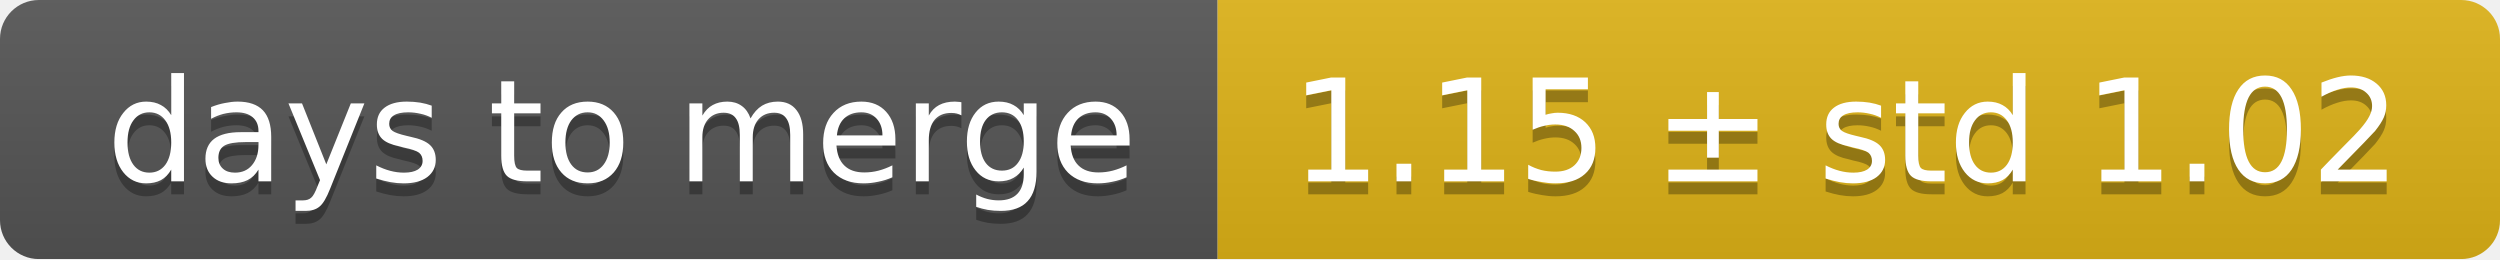
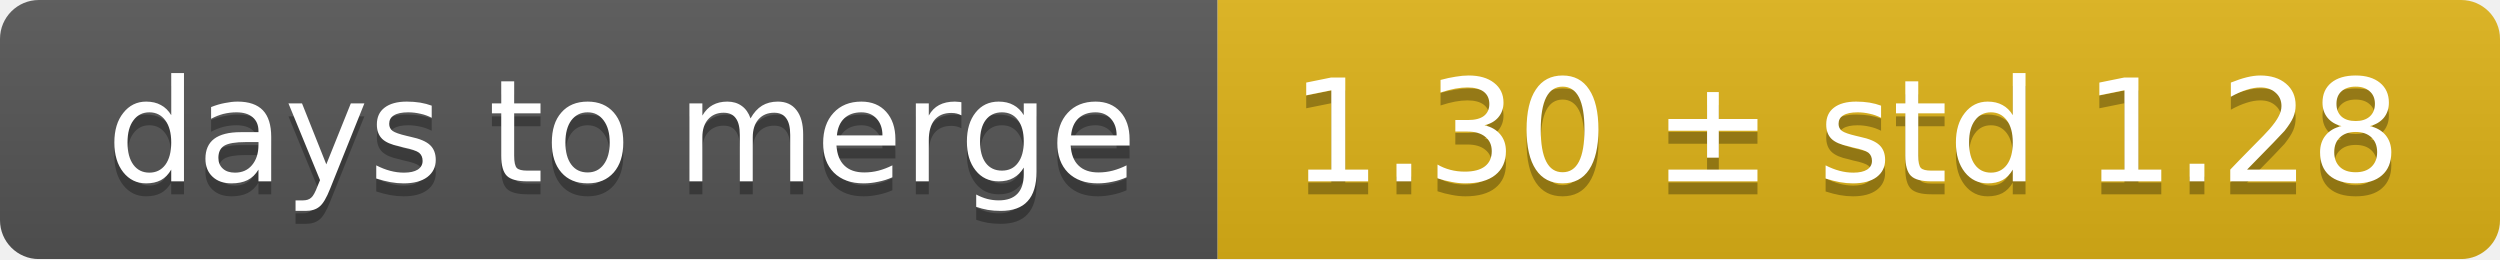
<svg xmlns="http://www.w3.org/2000/svg" width="193" height="20">
  <linearGradient id="smooth" x2="0" y2="100%">
    <stop offset="0" stop-color="#bbb" stop-opacity=".1" />
    <stop offset="1" stop-opacity=".1" />
  </linearGradient>
  <mask id="round">
    <rect width="193" height="20" rx="3" fill="#fff" />
  </mask>
  <g mask="url(#round)">
    <rect width="94" height="20" fill="#555" />
    <rect x="94" width="99" height="20" fill="#dfb317" />
    <rect width="193" height="20" fill="url(#smooth)" />
  </g>
  <g fill="#fff" text-anchor="middle" font-family="DejaVu Sans,Verdana,Geneva,sans-serif" font-size="11">
    <text x="48" y="15" fill="#010101" fill-opacity=".3">days to merge</text>
    <text x="48" y="14">days to merge</text>
-     <text x="142.5" y="15" fill="#010101" fill-opacity=".3">1.15 ± std 1.02</text>
-     <text x="142.5" y="14">1.15 ± std 1.02</text>
+     <text x="142.5" y="15" fill="#010101" fill-opacity=".3">1.30 ± std 1.28</text>
+     <text x="142.5" y="14">1.30 ± std 1.28</text>
  </g>
</svg>
